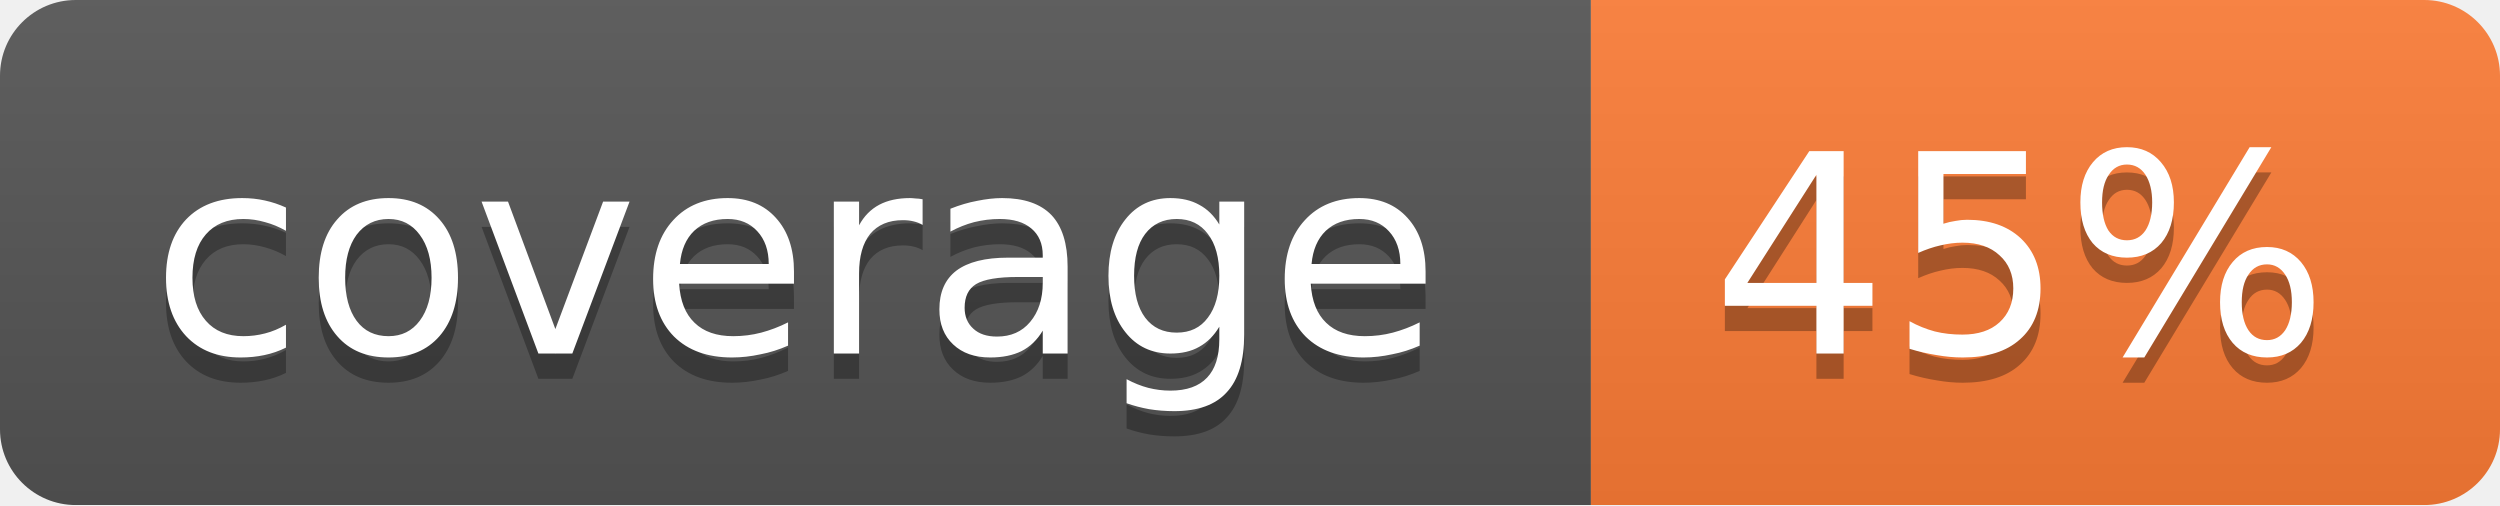
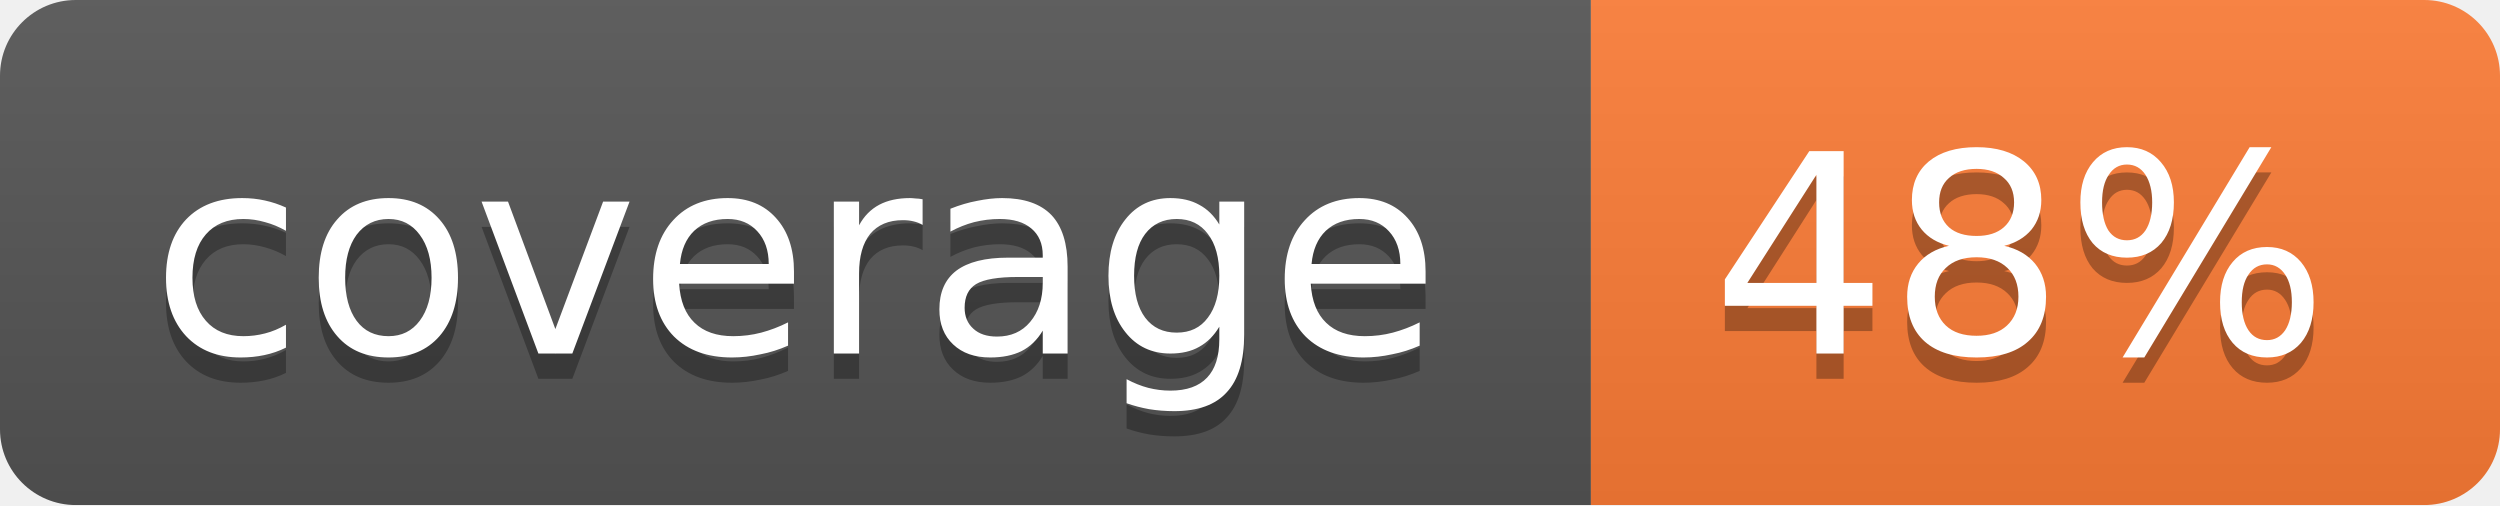
<svg xmlns="http://www.w3.org/2000/svg" width="99" height="20">
  <linearGradient id="b" x2="0" y2="100%">
    <stop offset="0" stop-color="#bbb" stop-opacity=".1" />
    <stop offset="1" stop-opacity=".1" />
  </linearGradient>
  <mask id="a">
    <rect width="99" height="20" rx="3" fill="#fff" />
  </mask>
  <g mask="url(#a)">
    <path fill="#555" d="M0 0h63v20H0z" />
    <path fill="#fe7d37" d="M63 0h36v20H63z" />
    <path fill="url(#b)" d="M0 0h99v20H0z" />
  </g>
  <g fill="#fff" text-anchor="middle" font-family="DejaVu Sans,Verdana,Geneva,sans-serif" font-size="11">
    <text x="31.5" y="15" fill="#010101" fill-opacity=".3">coverage</text>
    <text x="31.5" y="14">coverage</text>
-     <text x="80" y="15" fill="#010101" fill-opacity=".3">45%</text>
-     <text x="80" y="14">45%</text>
+     <text x="80" y="15" fill="#010101" fill-opacity=".3">48%</text>
+     <text x="80" y="14">48%</text>
  </g>
</svg>
